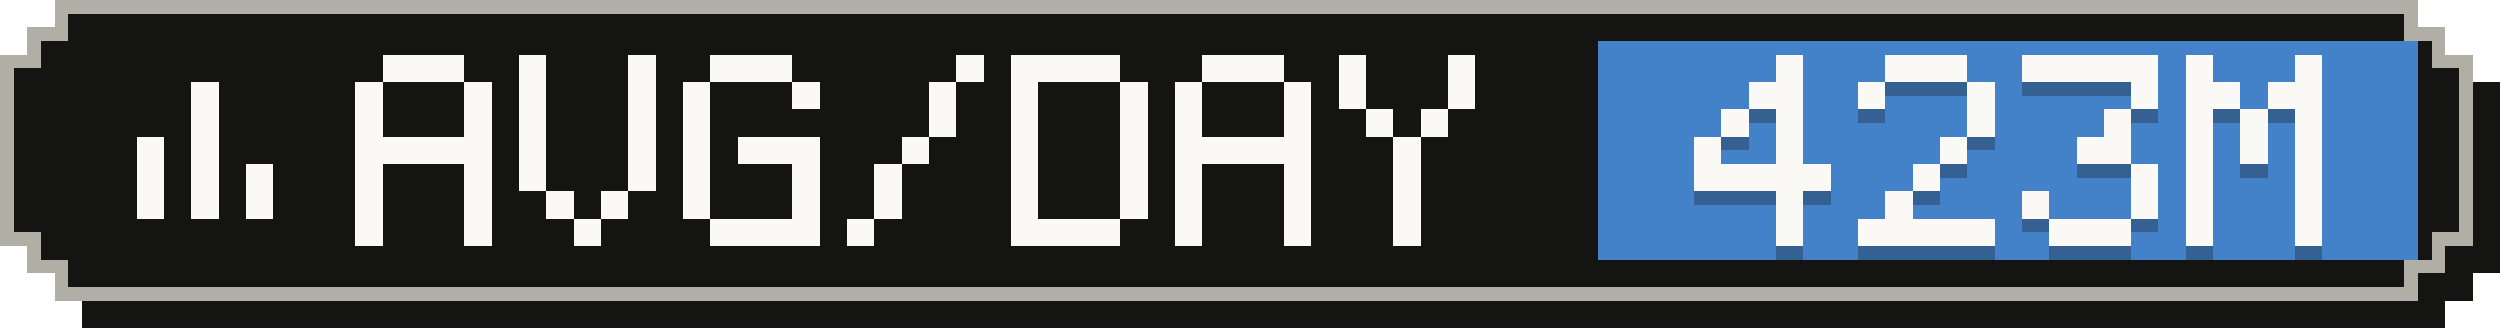
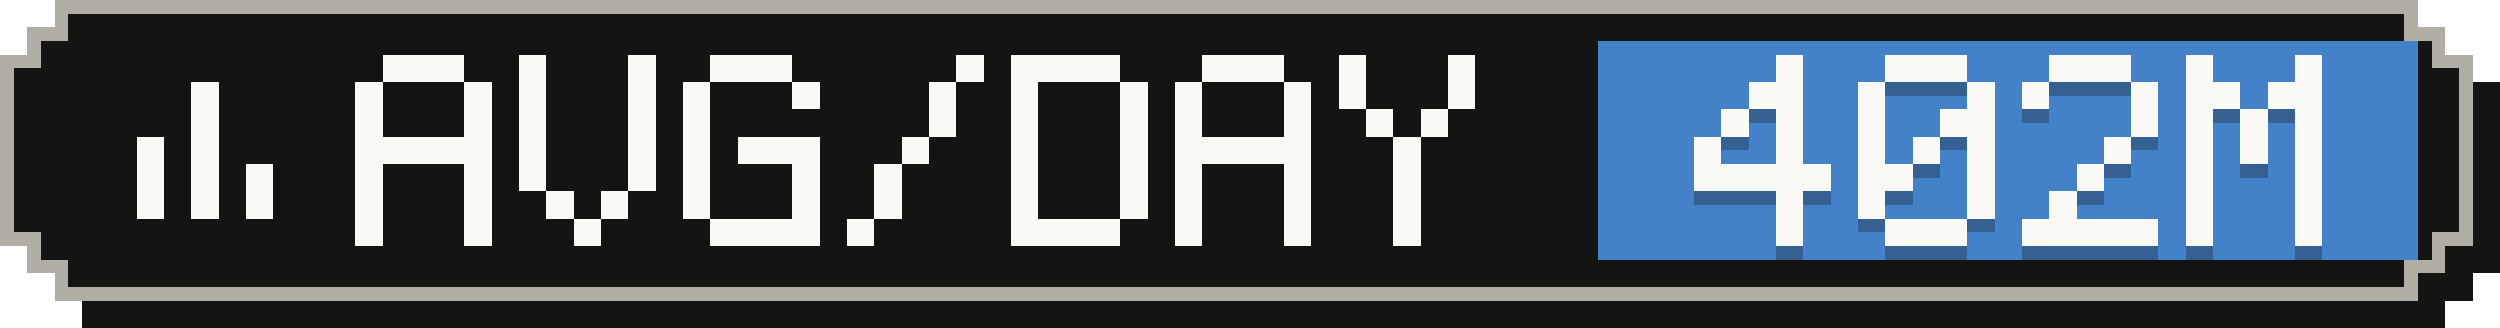
- <svg xmlns="http://www.w3.org/2000/svg" width="183" height="24" viewBox="0 0 183 24" role="img" aria-label="Average tokens per active day: 423M">
+ <svg xmlns="http://www.w3.org/2000/svg" width="183" height="24" viewBox="0 0 183 24" role="img" aria-label="Average tokens per active day: 402M">
  <g shape-rendering="crispEdges">
    <path fill="#141413" d="M6,2 H179 V4 H181 V6 H183 V20 H181 V22 H179 V24 H6 V22 H4 V20 H2 V6 H4 V4 H6 Z" />
    <path fill="#b0aea5" d="M4,0 H177 V2 H179 V4 H181 V18 H179 V20 H177 V22 H4 V20 H2 V18 H0 V4 H2 V2 H4 Z" />
    <path fill="#141413" d="M5,1 H176 V3 H178 V5 H180 V17 H178 V19 H176 V21 H5 V19 H3 V17 H1 V5 H3 V3 H5 Z" />
    <rect fill="#4382c9" x="117" y="3" width="60" height="16" />
    <g fill="#faf9f5">
      <rect x="14" y="6" width="2" height="2" />
      <rect x="14" y="8" width="2" height="2" />
      <rect x="10" y="10" width="2" height="2" />
      <rect x="14" y="10" width="2" height="2" />
      <rect x="10" y="12" width="2" height="2" />
      <rect x="14" y="12" width="2" height="2" />
      <rect x="18" y="12" width="2" height="2" />
      <rect x="10" y="14" width="2" height="2" />
      <rect x="14" y="14" width="2" height="2" />
      <rect x="18" y="14" width="2" height="2" />
    </g>
    <g fill="#faf9f5">
      <rect x="28" y="4" width="6" height="2" />
      <rect x="26" y="6" width="2" height="2" />
      <rect x="34" y="6" width="2" height="2" />
      <rect x="26" y="8" width="2" height="2" />
      <rect x="34" y="8" width="2" height="2" />
      <rect x="26" y="10" width="10" height="2" />
      <rect x="26" y="12" width="2" height="2" />
      <rect x="34" y="12" width="2" height="2" />
      <rect x="26" y="14" width="2" height="2" />
      <rect x="34" y="14" width="2" height="2" />
      <rect x="26" y="16" width="2" height="2" />
      <rect x="34" y="16" width="2" height="2" />
      <rect x="38" y="4" width="2" height="2" />
      <rect x="46" y="4" width="2" height="2" />
      <rect x="38" y="6" width="2" height="2" />
      <rect x="46" y="6" width="2" height="2" />
      <rect x="38" y="8" width="2" height="2" />
      <rect x="46" y="8" width="2" height="2" />
      <rect x="38" y="10" width="2" height="2" />
      <rect x="46" y="10" width="2" height="2" />
      <rect x="38" y="12" width="2" height="2" />
      <rect x="46" y="12" width="2" height="2" />
      <rect x="40" y="14" width="2" height="2" />
      <rect x="44" y="14" width="2" height="2" />
      <rect x="42" y="16" width="2" height="2" />
      <rect x="52" y="4" width="6" height="2" />
      <rect x="50" y="6" width="2" height="2" />
      <rect x="58" y="6" width="2" height="2" />
      <rect x="50" y="8" width="2" height="2" />
      <rect x="50" y="10" width="2" height="2" />
      <rect x="54" y="10" width="6" height="2" />
      <rect x="50" y="12" width="2" height="2" />
      <rect x="58" y="12" width="2" height="2" />
      <rect x="50" y="14" width="2" height="2" />
      <rect x="58" y="14" width="2" height="2" />
      <rect x="52" y="16" width="8" height="2" />
      <rect x="70" y="4" width="2" height="2" />
      <rect x="68" y="6" width="2" height="2" />
      <rect x="68" y="8" width="2" height="2" />
      <rect x="66" y="10" width="2" height="2" />
      <rect x="64" y="12" width="2" height="2" />
      <rect x="64" y="14" width="2" height="2" />
      <rect x="62" y="16" width="2" height="2" />
      <rect x="74" y="4" width="8" height="2" />
      <rect x="74" y="6" width="2" height="2" />
      <rect x="82" y="6" width="2" height="2" />
      <rect x="74" y="8" width="2" height="2" />
      <rect x="82" y="8" width="2" height="2" />
      <rect x="74" y="10" width="2" height="2" />
      <rect x="82" y="10" width="2" height="2" />
      <rect x="74" y="12" width="2" height="2" />
      <rect x="82" y="12" width="2" height="2" />
      <rect x="74" y="14" width="2" height="2" />
      <rect x="82" y="14" width="2" height="2" />
      <rect x="74" y="16" width="8" height="2" />
      <rect x="88" y="4" width="6" height="2" />
      <rect x="86" y="6" width="2" height="2" />
      <rect x="94" y="6" width="2" height="2" />
      <rect x="86" y="8" width="2" height="2" />
      <rect x="94" y="8" width="2" height="2" />
      <rect x="86" y="10" width="10" height="2" />
      <rect x="86" y="12" width="2" height="2" />
      <rect x="94" y="12" width="2" height="2" />
      <rect x="86" y="14" width="2" height="2" />
      <rect x="94" y="14" width="2" height="2" />
      <rect x="86" y="16" width="2" height="2" />
      <rect x="94" y="16" width="2" height="2" />
      <rect x="98" y="4" width="2" height="2" />
      <rect x="106" y="4" width="2" height="2" />
      <rect x="98" y="6" width="2" height="2" />
      <rect x="106" y="6" width="2" height="2" />
      <rect x="100" y="8" width="2" height="2" />
      <rect x="104" y="8" width="2" height="2" />
      <rect x="102" y="10" width="2" height="2" />
      <rect x="102" y="12" width="2" height="2" />
      <rect x="102" y="14" width="2" height="2" />
      <rect x="102" y="16" width="2" height="2" />
    </g>
    <g fill="#141413" fill-opacity=".3">
      <rect x="130" y="5" width="2" height="2" />
      <rect x="128" y="7" width="4" height="2" />
      <rect x="126" y="9" width="2" height="2" />
      <rect x="130" y="9" width="2" height="2" />
      <rect x="124" y="11" width="2" height="2" />
      <rect x="130" y="11" width="2" height="2" />
      <rect x="124" y="13" width="10" height="2" />
      <rect x="130" y="15" width="2" height="2" />
      <rect x="130" y="17" width="2" height="2" />
      <rect x="138" y="5" width="6" height="2" />
      <rect x="136" y="7" width="2" height="2" />
      <rect x="144" y="7" width="2" height="2" />
-       <rect x="144" y="9" width="2" height="2" />
-       <rect x="142" y="11" width="2" height="2" />
-       <rect x="140" y="13" width="2" height="2" />
-       <rect x="138" y="15" width="2" height="2" />
-       <rect x="136" y="17" width="10" height="2" />
-       <rect x="148" y="5" width="10" height="2" />
+       <rect x="136" y="9" width="2" height="2" />
+       <rect x="142" y="9" width="4" height="2" />
+       <rect x="136" y="11" width="2" height="2" />
+       <rect x="140" y="11" width="2" height="2" />
+       <rect x="144" y="11" width="2" height="2" />
+       <rect x="136" y="13" width="4" height="2" />
+       <rect x="144" y="13" width="2" height="2" />
+       <rect x="136" y="15" width="2" height="2" />
+       <rect x="144" y="15" width="2" height="2" />
+       <rect x="138" y="17" width="6" height="2" />
+       <rect x="150" y="5" width="6" height="2" />
+       <rect x="148" y="7" width="2" height="2" />
      <rect x="156" y="7" width="2" height="2" />
-       <rect x="154" y="9" width="2" height="2" />
-       <rect x="152" y="11" width="4" height="2" />
-       <rect x="156" y="13" width="2" height="2" />
-       <rect x="148" y="15" width="2" height="2" />
-       <rect x="156" y="15" width="2" height="2" />
-       <rect x="150" y="17" width="6" height="2" />
+       <rect x="156" y="9" width="2" height="2" />
+       <rect x="154" y="11" width="2" height="2" />
+       <rect x="152" y="13" width="2" height="2" />
+       <rect x="150" y="15" width="2" height="2" />
+       <rect x="148" y="17" width="10" height="2" />
      <rect x="160" y="5" width="2" height="2" />
      <rect x="168" y="5" width="2" height="2" />
      <rect x="160" y="7" width="4" height="2" />
      <rect x="166" y="7" width="4" height="2" />
      <rect x="160" y="9" width="2" height="2" />
      <rect x="164" y="9" width="2" height="2" />
      <rect x="168" y="9" width="2" height="2" />
      <rect x="160" y="11" width="2" height="2" />
      <rect x="164" y="11" width="2" height="2" />
      <rect x="168" y="11" width="2" height="2" />
      <rect x="160" y="13" width="2" height="2" />
      <rect x="168" y="13" width="2" height="2" />
      <rect x="160" y="15" width="2" height="2" />
      <rect x="168" y="15" width="2" height="2" />
      <rect x="160" y="17" width="2" height="2" />
      <rect x="168" y="17" width="2" height="2" />
    </g>
    <g fill="#faf9f5">
      <rect x="130" y="4" width="2" height="2" />
      <rect x="128" y="6" width="4" height="2" />
      <rect x="126" y="8" width="2" height="2" />
      <rect x="130" y="8" width="2" height="2" />
      <rect x="124" y="10" width="2" height="2" />
      <rect x="130" y="10" width="2" height="2" />
      <rect x="124" y="12" width="10" height="2" />
      <rect x="130" y="14" width="2" height="2" />
      <rect x="130" y="16" width="2" height="2" />
      <rect x="138" y="4" width="6" height="2" />
      <rect x="136" y="6" width="2" height="2" />
      <rect x="144" y="6" width="2" height="2" />
-       <rect x="144" y="8" width="2" height="2" />
-       <rect x="142" y="10" width="2" height="2" />
-       <rect x="140" y="12" width="2" height="2" />
-       <rect x="138" y="14" width="2" height="2" />
-       <rect x="136" y="16" width="10" height="2" />
-       <rect x="148" y="4" width="10" height="2" />
+       <rect x="136" y="8" width="2" height="2" />
+       <rect x="142" y="8" width="4" height="2" />
+       <rect x="136" y="10" width="2" height="2" />
+       <rect x="140" y="10" width="2" height="2" />
+       <rect x="144" y="10" width="2" height="2" />
+       <rect x="136" y="12" width="4" height="2" />
+       <rect x="144" y="12" width="2" height="2" />
+       <rect x="136" y="14" width="2" height="2" />
+       <rect x="144" y="14" width="2" height="2" />
+       <rect x="138" y="16" width="6" height="2" />
+       <rect x="150" y="4" width="6" height="2" />
+       <rect x="148" y="6" width="2" height="2" />
      <rect x="156" y="6" width="2" height="2" />
-       <rect x="154" y="8" width="2" height="2" />
-       <rect x="152" y="10" width="4" height="2" />
-       <rect x="156" y="12" width="2" height="2" />
-       <rect x="148" y="14" width="2" height="2" />
-       <rect x="156" y="14" width="2" height="2" />
-       <rect x="150" y="16" width="6" height="2" />
+       <rect x="156" y="8" width="2" height="2" />
+       <rect x="154" y="10" width="2" height="2" />
+       <rect x="152" y="12" width="2" height="2" />
+       <rect x="150" y="14" width="2" height="2" />
+       <rect x="148" y="16" width="10" height="2" />
      <rect x="160" y="4" width="2" height="2" />
      <rect x="168" y="4" width="2" height="2" />
      <rect x="160" y="6" width="4" height="2" />
      <rect x="166" y="6" width="4" height="2" />
      <rect x="160" y="8" width="2" height="2" />
      <rect x="164" y="8" width="2" height="2" />
      <rect x="168" y="8" width="2" height="2" />
      <rect x="160" y="10" width="2" height="2" />
      <rect x="164" y="10" width="2" height="2" />
      <rect x="168" y="10" width="2" height="2" />
      <rect x="160" y="12" width="2" height="2" />
      <rect x="168" y="12" width="2" height="2" />
      <rect x="160" y="14" width="2" height="2" />
      <rect x="168" y="14" width="2" height="2" />
      <rect x="160" y="16" width="2" height="2" />
      <rect x="168" y="16" width="2" height="2" />
    </g>
  </g>
</svg>
